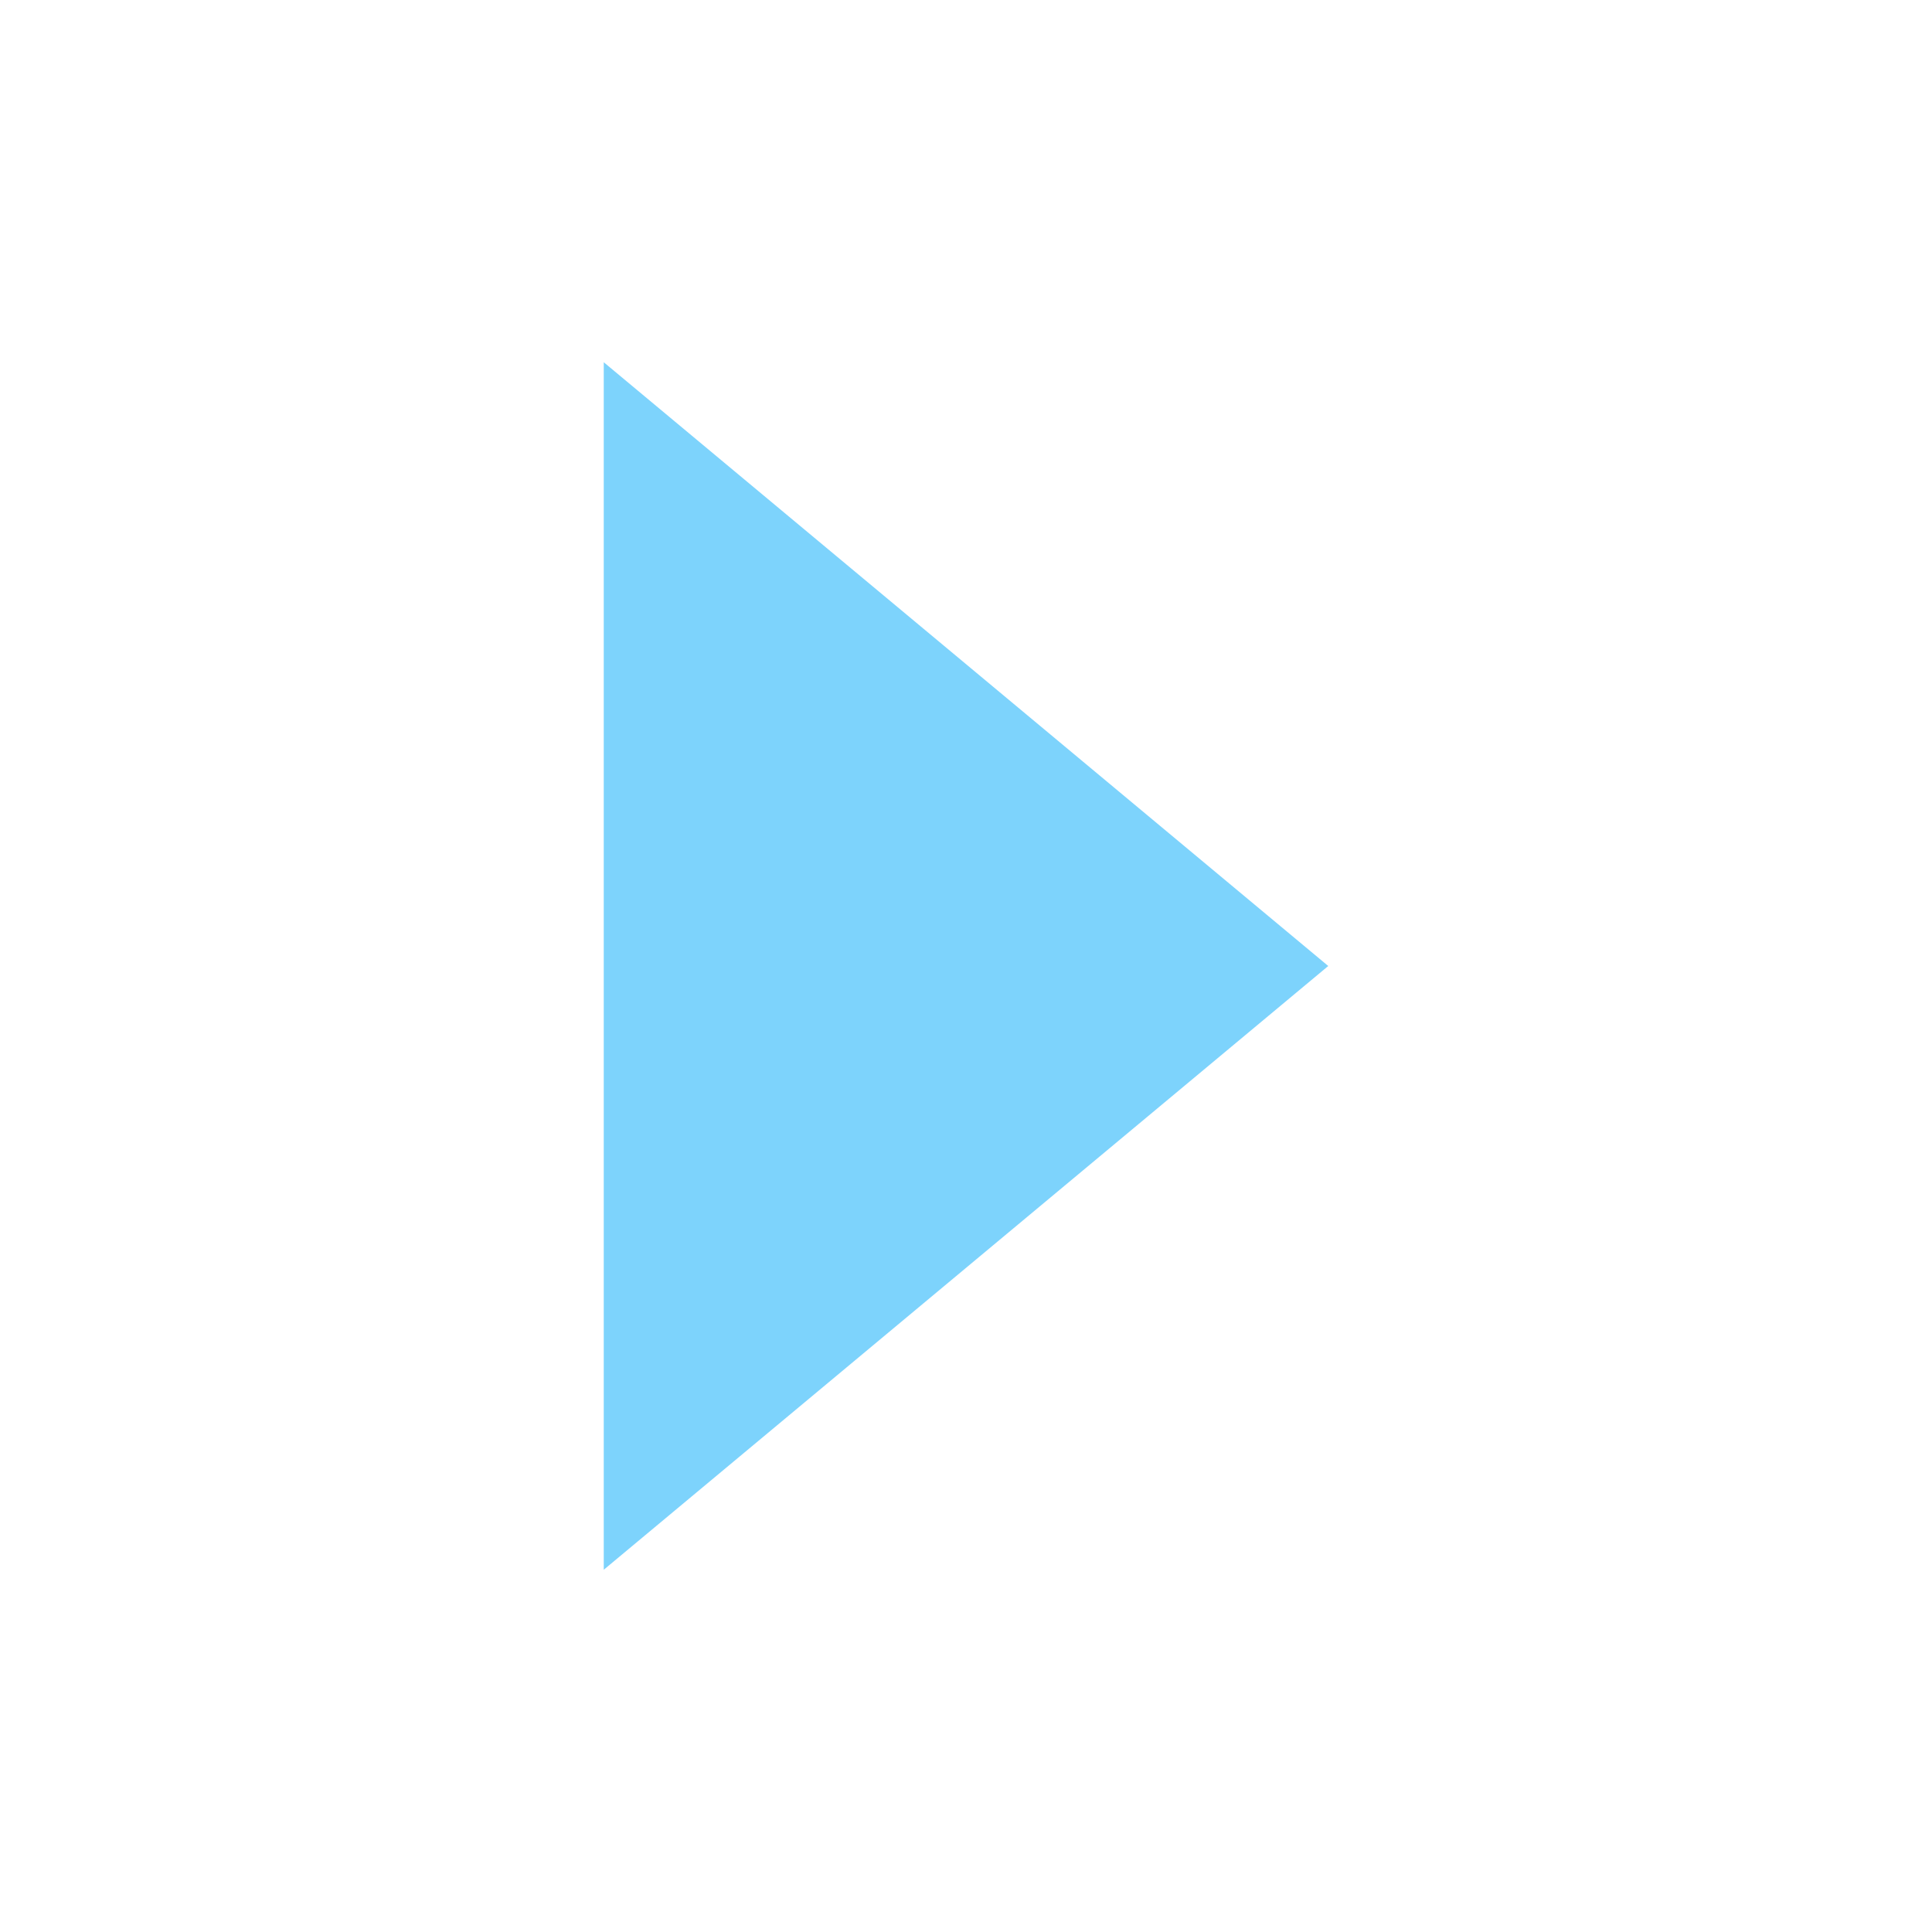
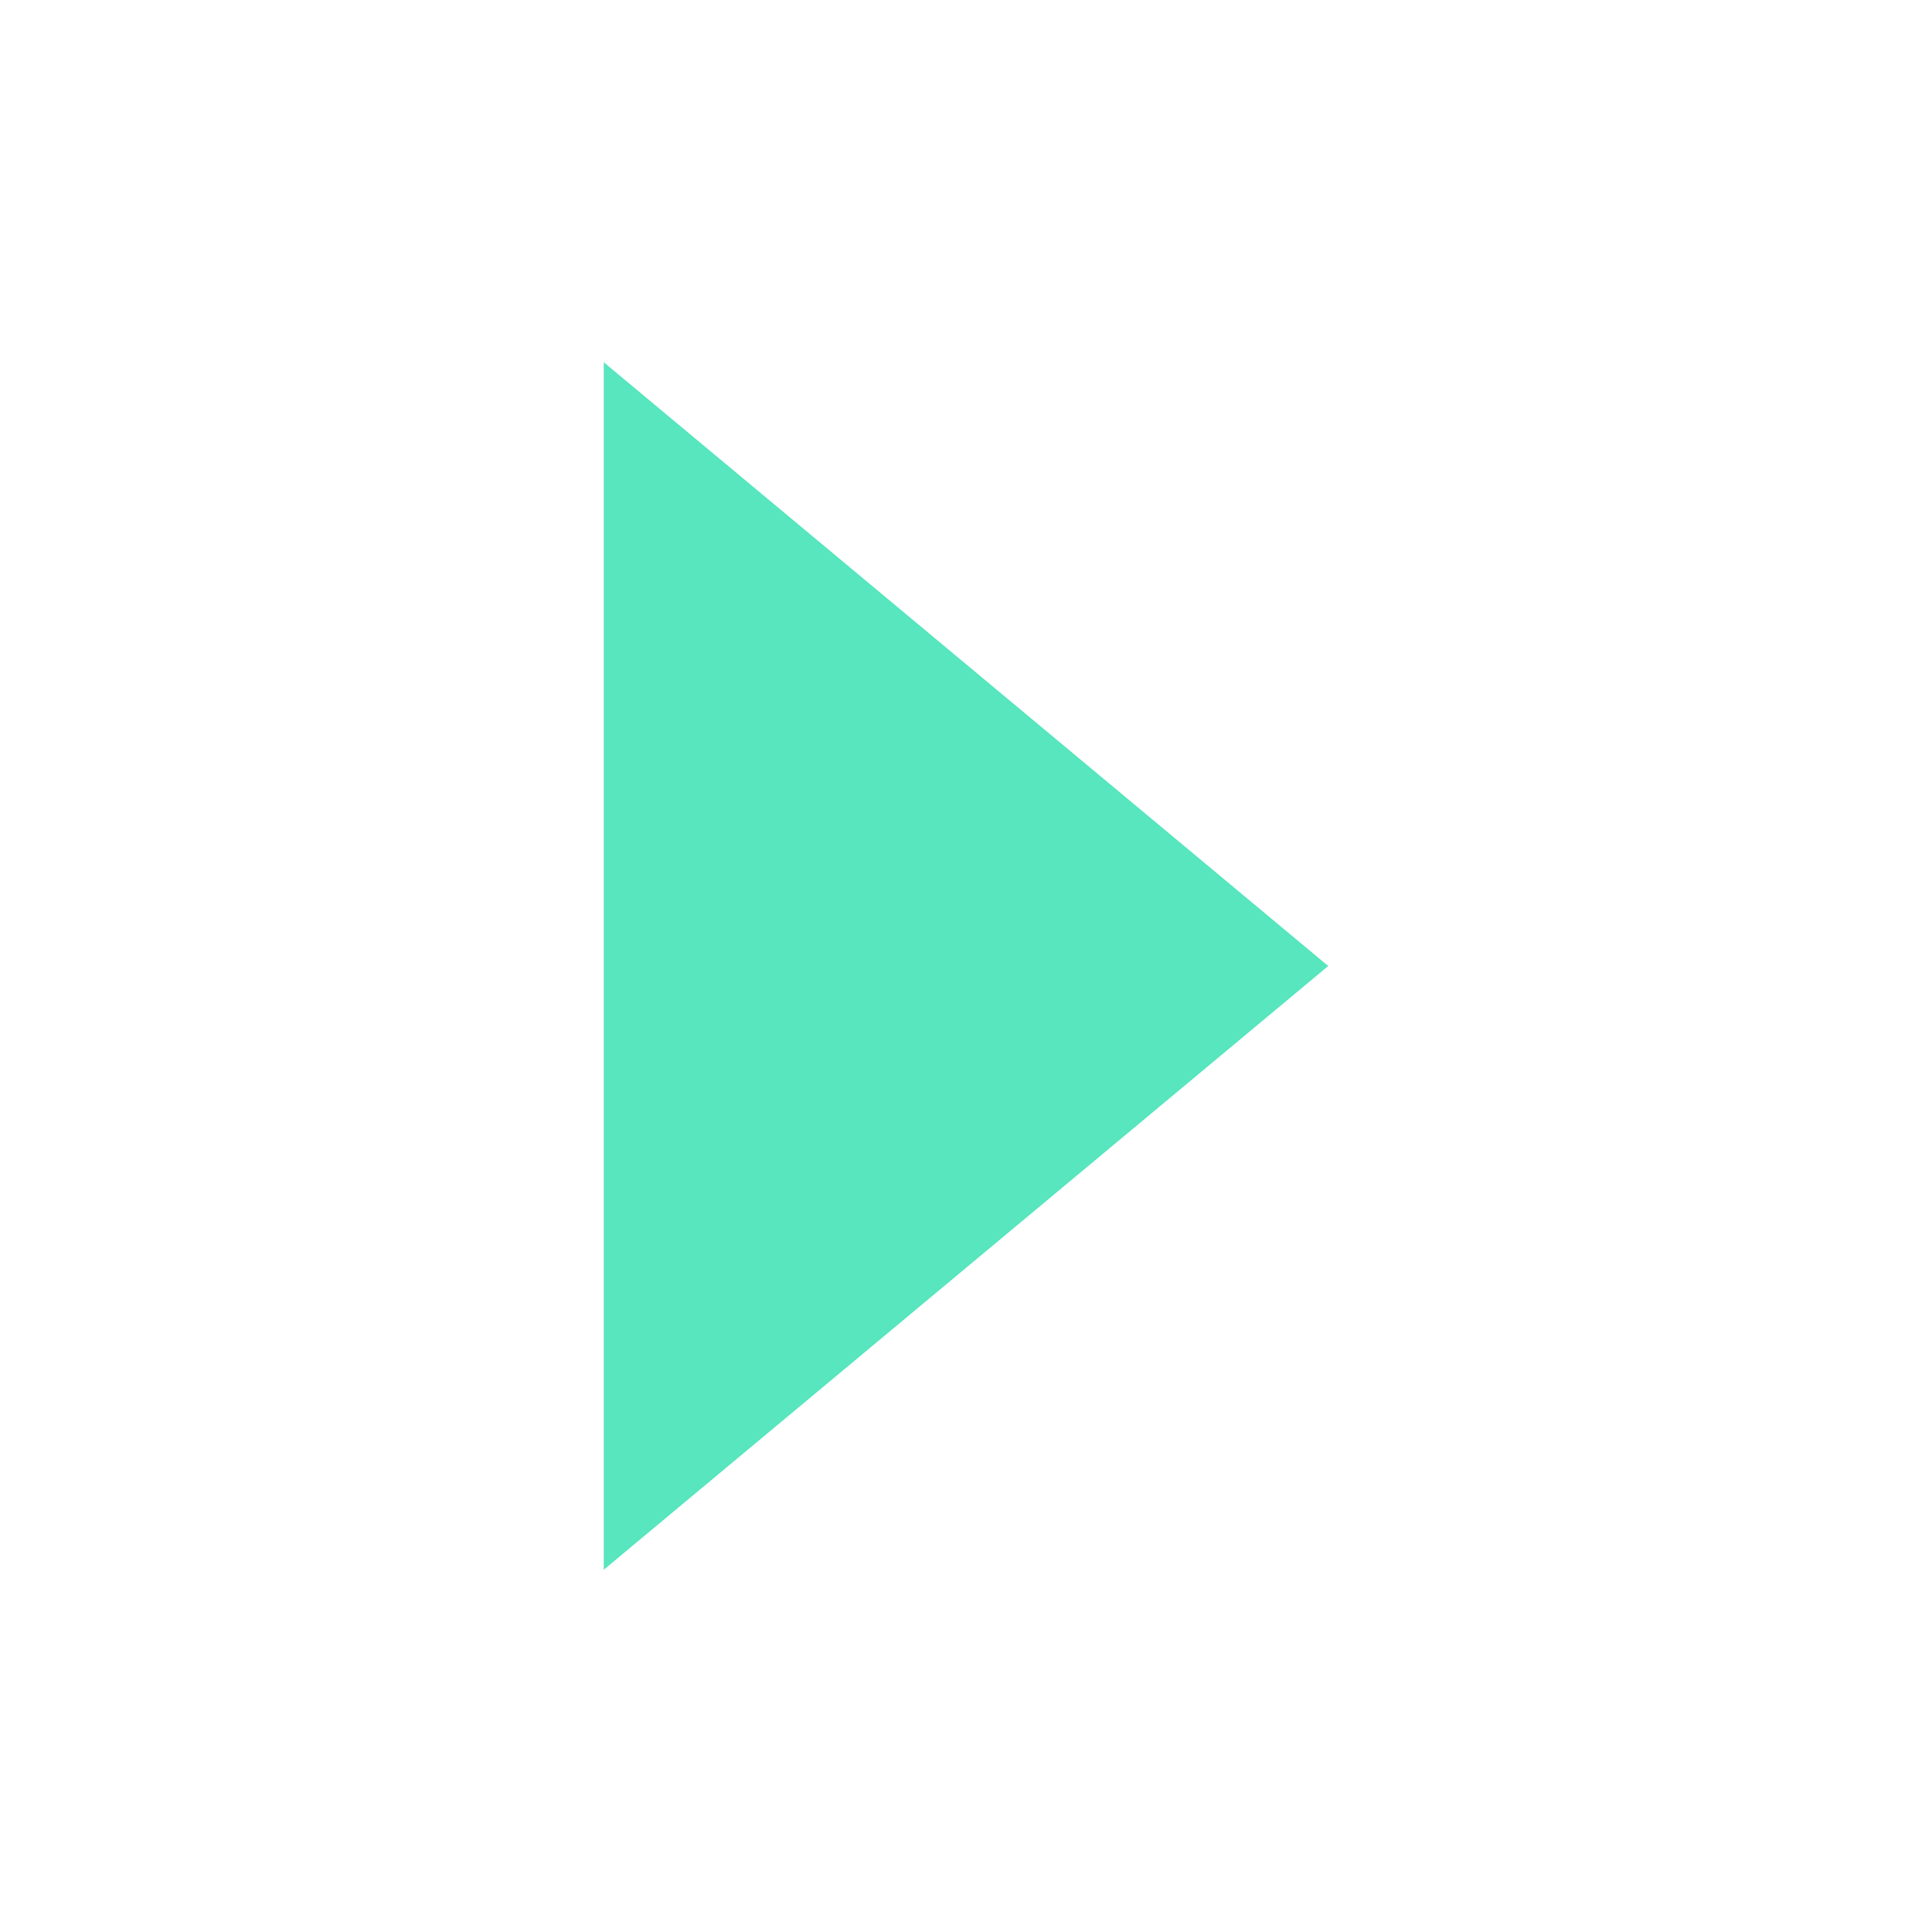
<svg xmlns="http://www.w3.org/2000/svg" width="16" height="16" viewBox="0 0 16 16">
-   <path d="M5 3l6 5-6 5z" fill="#7dd3fc" />
+   <path d="M5 3l6 5-6 5z" fill="#57e6be" />
</svg>
